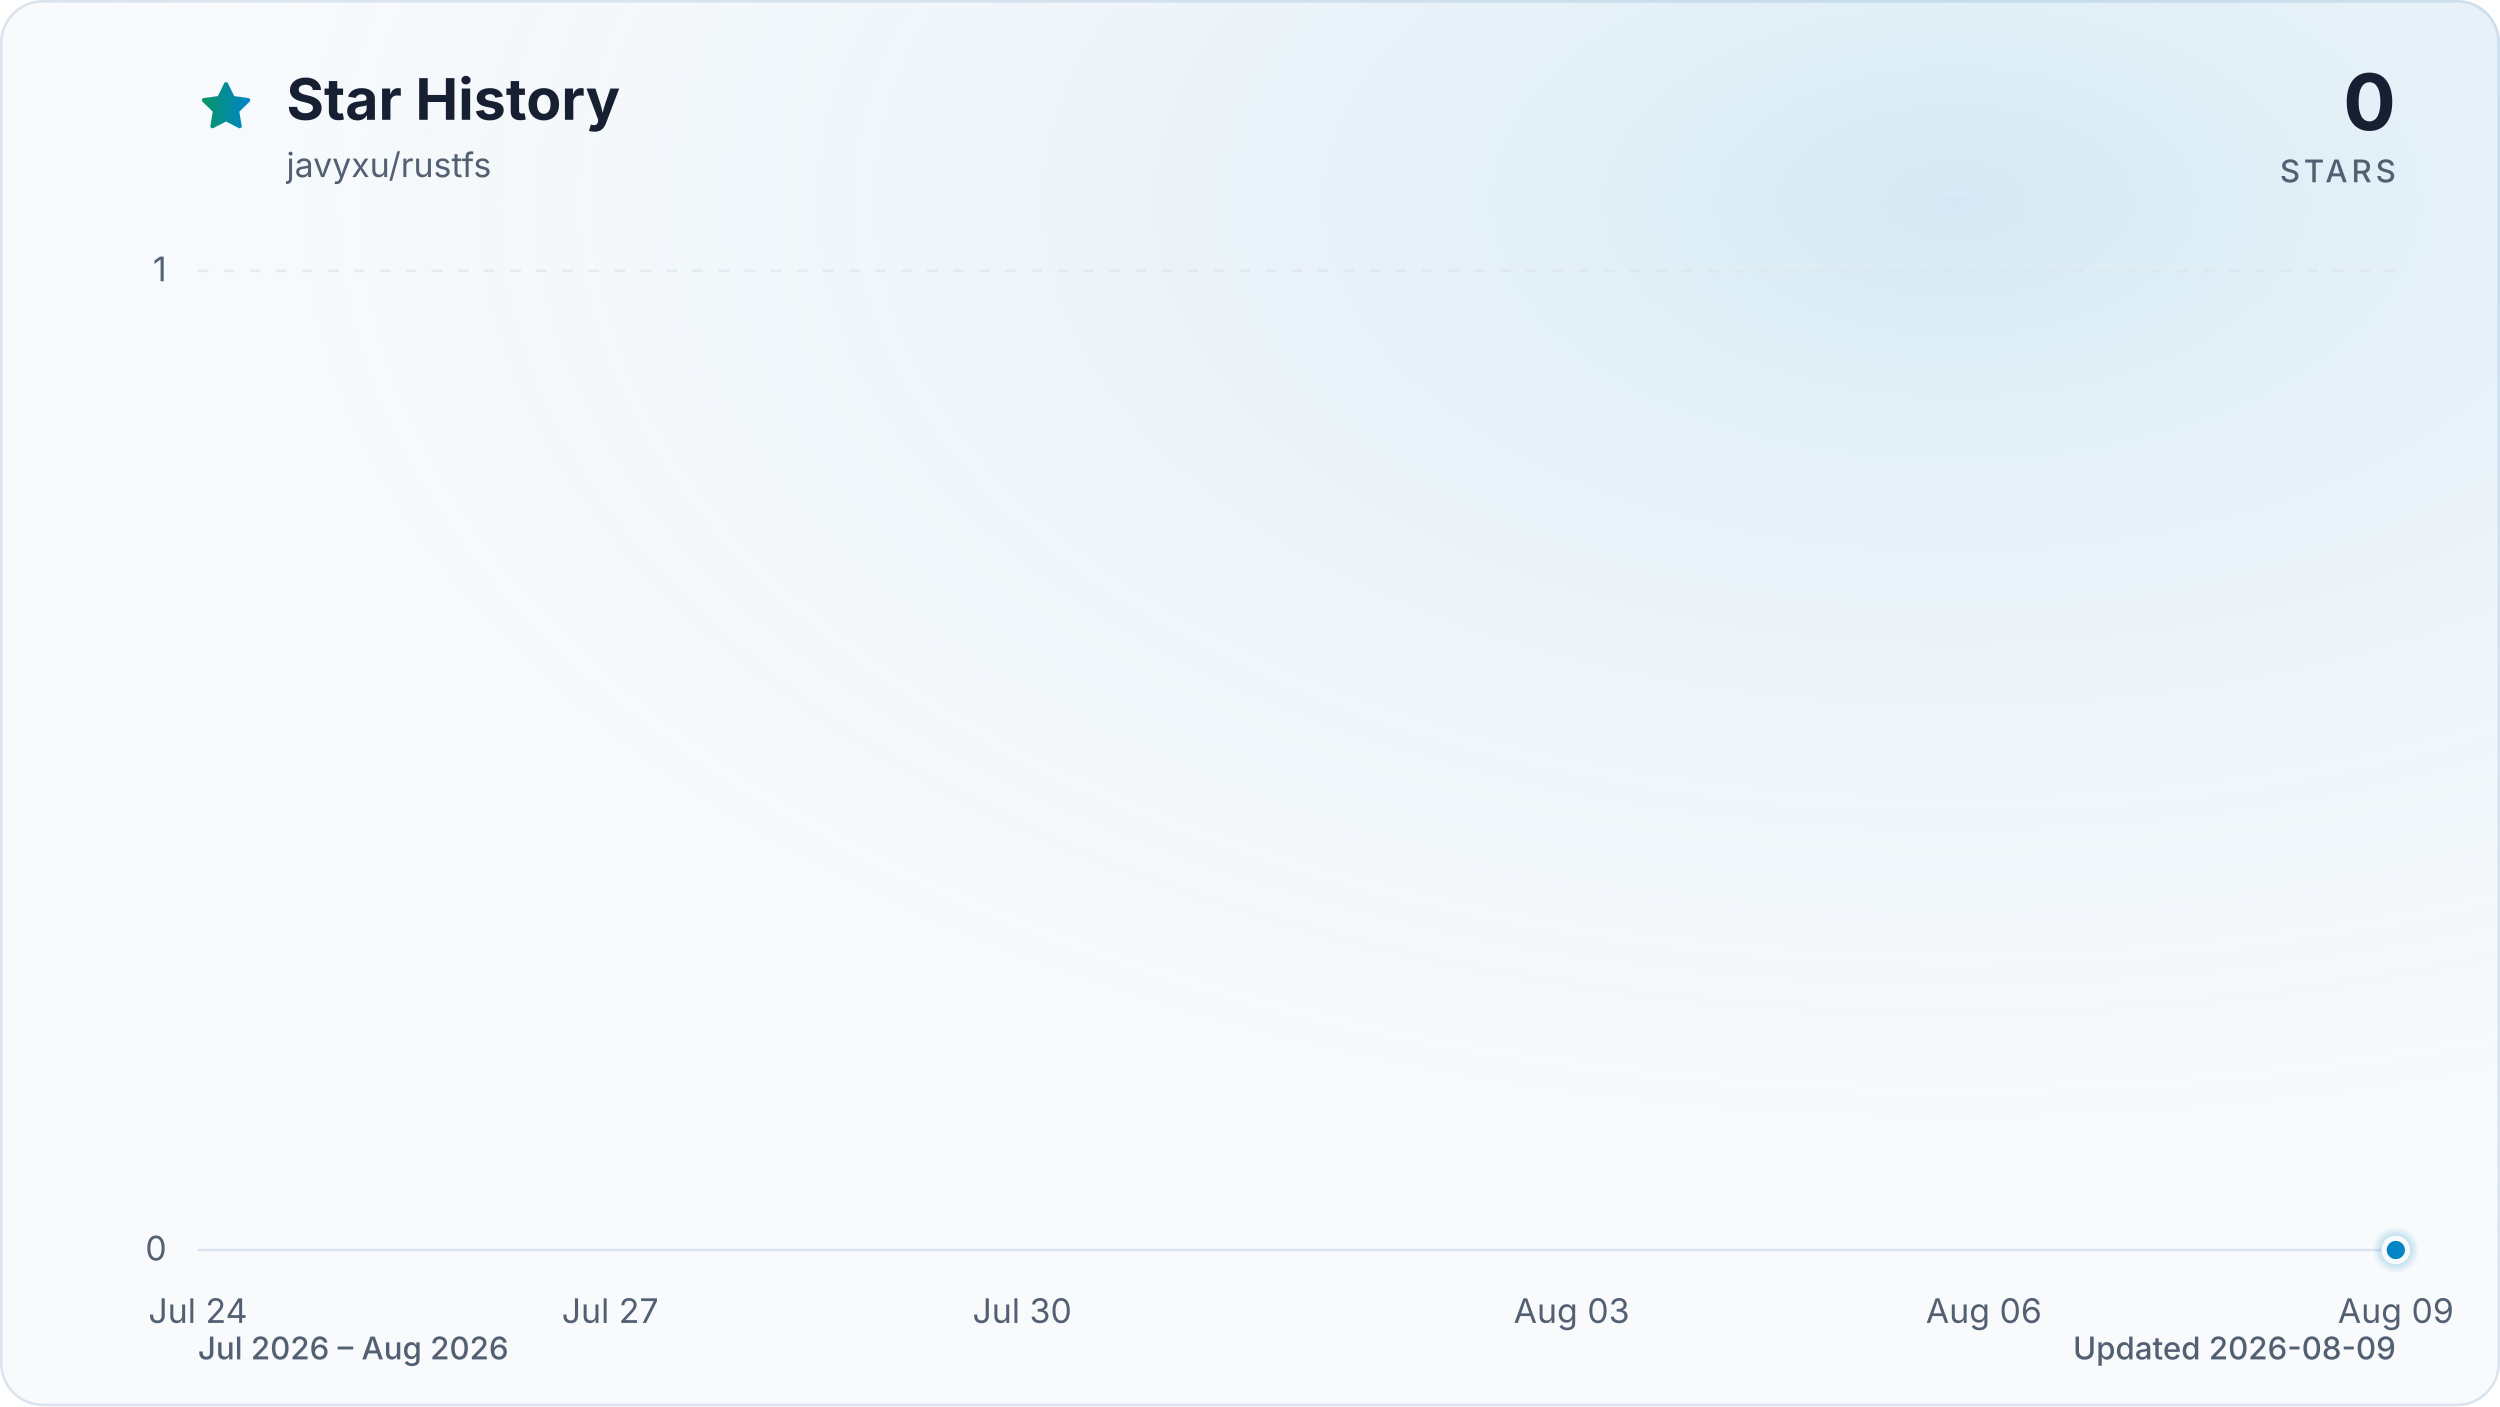
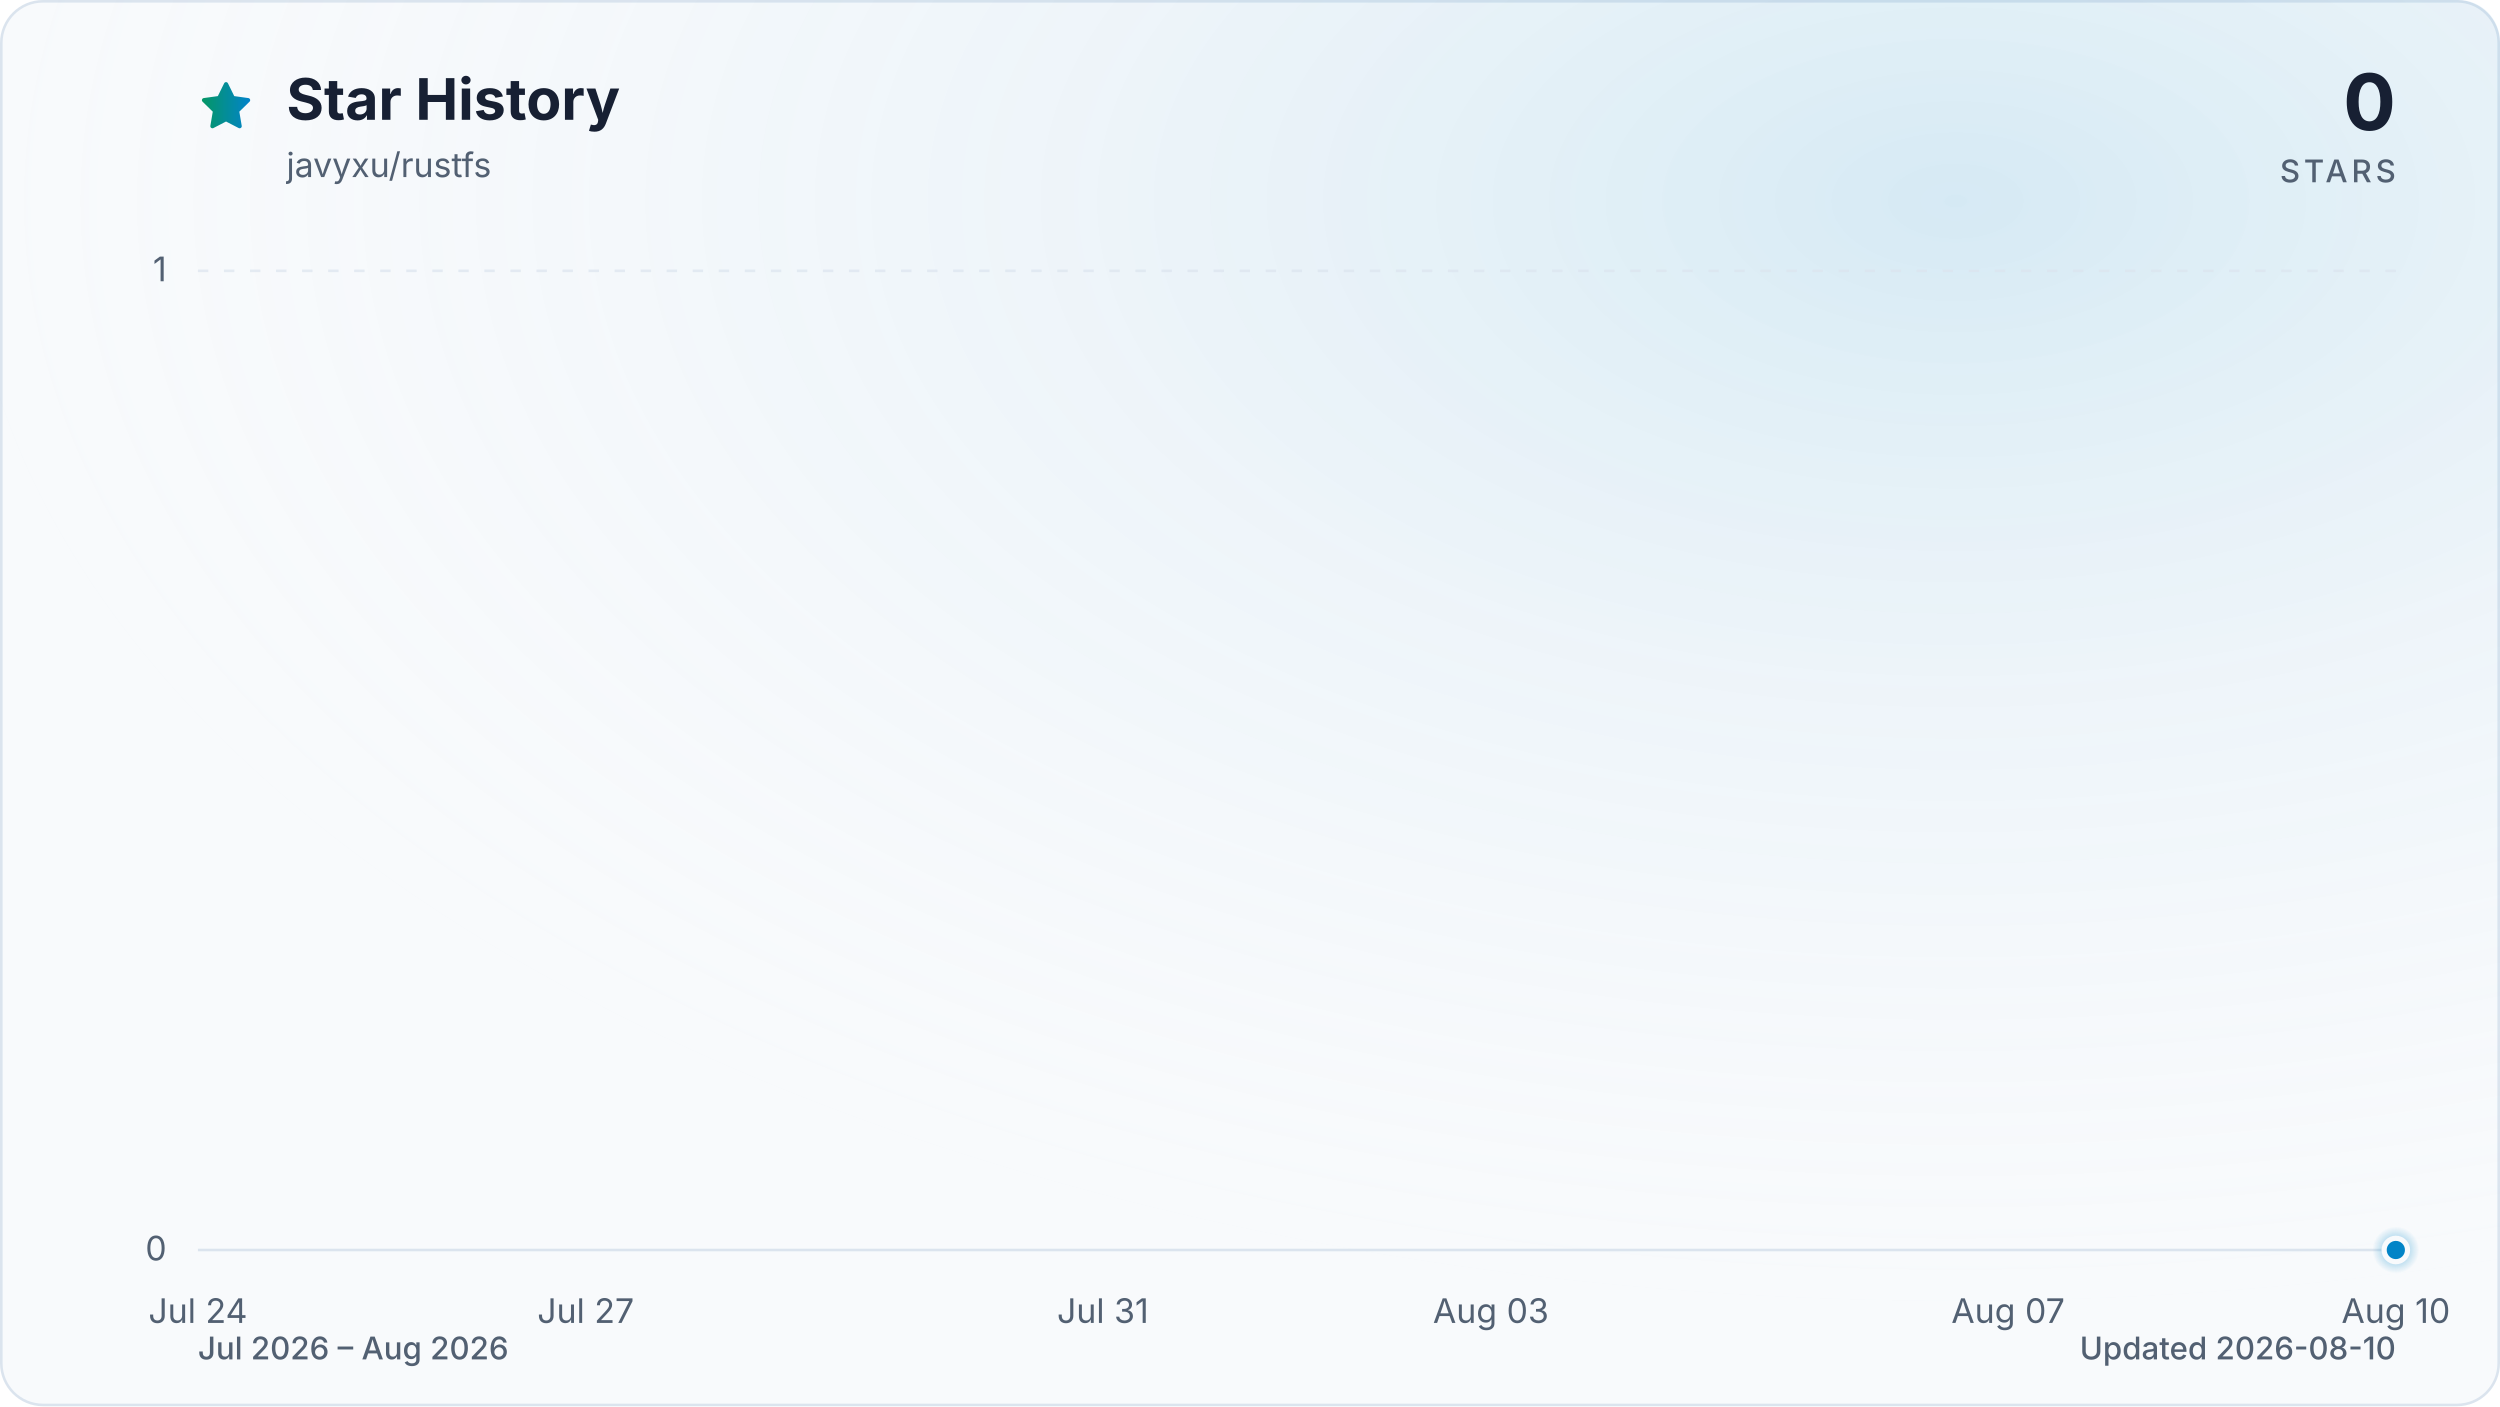
<svg xmlns="http://www.w3.org/2000/svg" viewBox="0 0 960 540" role="img" aria-labelledby="title description" data-style="gradient" data-variant="glow" data-animated="true">
  <defs>
    <linearGradient id="trend" x1="0" y1="0" x2="1" y2="0">
      <stop offset="0%" stop-color="#059669" />
      <stop offset="100%" stop-color="#0284c7" />
    </linearGradient>
    <linearGradient id="area" x1="0" y1="0" x2="0" y2="1">
      <stop offset="0%" stop-color="#059669" stop-opacity="0.30" />
      <stop offset="55%" stop-color="#0284c7" stop-opacity="0.10" />
      <stop offset="100%" stop-color="#0284c7" stop-opacity="0.01" />
    </linearGradient>
    <radialGradient id="marker-halo" cx="50%" cy="50%" r="50%">
      <stop offset="0%" stop-color="#0284c7" stop-opacity="0.55" />
      <stop offset="100%" stop-color="#0284c7" stop-opacity="0" />
    </radialGradient>
    <radialGradient id="surface-glow" cx="78%" cy="14%" r="80%">
      <stop offset="0%" stop-color="#0284c7" stop-opacity="0.14" />
      <stop offset="100%" stop-color="#f8fafc" stop-opacity="0" />
    </radialGradient>
    <filter id="trend-glow" x="-20%" y="-20%" width="140%" height="140%">
      <feGaussianBlur stdDeviation="7" />
    </filter>
  </defs>
  <style>
.trend-enter{transform-box:fill-box;transform-origin:center;animation:trend-enter 520ms cubic-bezier(0.16,1,0.3,1)}
.marker-enter{transform-box:fill-box;transform-origin:center;animation:marker-enter 320ms cubic-bezier(0.16,1,0.3,1) 200ms both}
.marker-pulse{transform-box:fill-box;transform-origin:center;animation:marker-pulse 2.6s ease-out infinite}
@keyframes trend-enter{from{opacity:.35;transform:translateY(10px)}to{opacity:1;transform:translateY(0)}}
@keyframes marker-enter{from{opacity:0;transform:scale(.4)}to{opacity:1;transform:scale(1)}}
@keyframes marker-pulse{0%{opacity:.5;transform:scale(.7)}70%,100%{opacity:0;transform:scale(2.1)}}
@media (prefers-reduced-motion:reduce){.trend-enter,.marker-enter,.marker-pulse{animation:none!important}}
@media (prefers-reduced-motion:reduce){.marker-pulse{opacity:0}}
</style>
  <rect x="0.5" y="0.5" width="959" height="539" fill="#f8fafc" stroke="#dbe4ee" stroke-width="1" rx="16" />
  <rect width="960" height="540" fill="url(#surface-glow)" rx="16" />
  <path d="M12 2.6l2.9 5.9 6.5.9-4.7 4.6 1.1 6.5-5.8-3-5.8 3 1.1-6.5-4.7-4.6 6.5-.9L12 2.6Z" transform="translate(76 30) scale(.9)" fill="url(#trend)" stroke="url(#trend)" stroke-width="1.8" stroke-linejoin="round" aria-hidden="true" />
  <text x="110" y="46" fill="#172033" font-family="ui-sans-serif, system-ui, -apple-system, BlinkMacSystemFont, 'Segoe UI', sans-serif" font-size="22" font-weight="700">Star History</text>
  <text x="110" y="68" fill="#526072" font-family="ui-sans-serif, system-ui, -apple-system, BlinkMacSystemFont, 'Segoe UI', sans-serif" font-size="13">javyxu/rustfs</text>
  <text x="920" y="50" fill="#172033" font-family="ui-sans-serif, system-ui, -apple-system, BlinkMacSystemFont, 'Segoe UI', sans-serif" font-size="30" font-weight="700" text-anchor="end">0</text>
  <text x="920" y="70" fill="#526072" font-family="ui-sans-serif, system-ui, -apple-system, BlinkMacSystemFont, 'Segoe UI', sans-serif" font-size="12" font-weight="500" letter-spacing="1.5" text-anchor="end">STARS</text>
  <line x1="76" y1="480.0" x2="920" y2="480.0" stroke="#dbe4ee" stroke-width="1" stroke-dasharray="0" opacity="1" />
  <text x="64" y="484.0" fill="#526072" font-family="ui-sans-serif, system-ui, -apple-system, BlinkMacSystemFont, 'Segoe UI', sans-serif" font-size="13" text-anchor="end">0</text>
  <line x1="76" y1="104.0" x2="920" y2="104.0" stroke="#dbe4ee" stroke-width="1" stroke-dasharray="4 6" opacity="0.7" />
  <text x="64" y="108.0" fill="#526072" font-family="ui-sans-serif, system-ui, -apple-system, BlinkMacSystemFont, 'Segoe UI', sans-serif" font-size="13" text-anchor="end">1</text>
  <text x="76.0" y="508" fill="#526072" font-family="ui-sans-serif, system-ui, -apple-system, BlinkMacSystemFont, 'Segoe UI', sans-serif" font-size="13" text-anchor="middle">Jul 24</text>
-   <text x="234.3" y="508" fill="#526072" font-family="ui-sans-serif, system-ui, -apple-system, BlinkMacSystemFont, 'Segoe UI', sans-serif" font-size="13" text-anchor="middle">Jul 27</text>
-   <text x="392.5" y="508" fill="#526072" font-family="ui-sans-serif, system-ui, -apple-system, BlinkMacSystemFont, 'Segoe UI', sans-serif" font-size="13" text-anchor="middle">Jul 30</text>
-   <text x="603.5" y="508" fill="#526072" font-family="ui-sans-serif, system-ui, -apple-system, BlinkMacSystemFont, 'Segoe UI', sans-serif" font-size="13" text-anchor="middle">Aug 03</text>
-   <text x="761.8" y="508" fill="#526072" font-family="ui-sans-serif, system-ui, -apple-system, BlinkMacSystemFont, 'Segoe UI', sans-serif" font-size="13" text-anchor="middle">Aug 06</text>
-   <text x="920.0" y="508" fill="#526072" font-family="ui-sans-serif, system-ui, -apple-system, BlinkMacSystemFont, 'Segoe UI', sans-serif" font-size="13" text-anchor="middle">Aug 09</text>
+   <text x="224.9" y="508" fill="#526072" font-family="ui-sans-serif, system-ui, -apple-system, BlinkMacSystemFont, 'Segoe UI', sans-serif" font-size="13" text-anchor="middle">Jul 27</text>
+   <text x="423.5" y="508" fill="#526072" font-family="ui-sans-serif, system-ui, -apple-system, BlinkMacSystemFont, 'Segoe UI', sans-serif" font-size="13" text-anchor="middle">Jul 31</text>
+   <text x="572.5" y="508" fill="#526072" font-family="ui-sans-serif, system-ui, -apple-system, BlinkMacSystemFont, 'Segoe UI', sans-serif" font-size="13" text-anchor="middle">Aug 03</text>
+   <text x="771.1" y="508" fill="#526072" font-family="ui-sans-serif, system-ui, -apple-system, BlinkMacSystemFont, 'Segoe UI', sans-serif" font-size="13" text-anchor="middle">Aug 07</text>
+   <text x="920.0" y="508" fill="#526072" font-family="ui-sans-serif, system-ui, -apple-system, BlinkMacSystemFont, 'Segoe UI', sans-serif" font-size="13" text-anchor="middle">Aug 10</text>
  <g class="trend-enter">
-     <path d="M 76.0 480.0 C 93.6 480.0, 111.2 480.0, 128.8 480.0 C 146.3 480.0, 163.9 480.0, 181.5 480.0 C 199.1 480.0, 216.7 480.0, 234.3 480.0 C 251.8 480.0, 269.4 480.0, 287.0 480.0 C 304.6 480.0, 322.2 480.0, 339.8 480.0 C 357.3 480.0, 374.9 480.0, 392.5 480.0 C 410.1 480.0, 427.7 480.0, 445.3 480.0 C 462.8 480.0, 480.4 480.0, 498.0 480.0 C 515.6 480.0, 533.2 480.0, 550.8 480.0 C 568.3 480.0, 585.9 480.0, 603.5 480.0 C 621.1 480.0, 638.7 480.0, 656.3 480.0 C 673.8 480.0, 691.4 480.0, 709.0 480.0 C 726.6 480.0, 744.2 480.0, 761.8 480.0 C 779.3 480.0, 796.9 480.0, 814.5 480.0 C 832.1 480.0, 849.7 480.0, 867.3 480.0 C 884.8 480.0, 902.4 480.0, 920.0 480.0 L 920.0 480.0 L 76.0 480.0 Z" fill="url(#area)" />
-     <path d="M 76.0 480.0 C 93.6 480.0, 111.2 480.0, 128.8 480.0 C 146.3 480.0, 163.9 480.0, 181.5 480.0 C 199.1 480.0, 216.7 480.0, 234.3 480.0 C 251.8 480.0, 269.4 480.0, 287.0 480.0 C 304.6 480.0, 322.2 480.0, 339.8 480.0 C 357.3 480.0, 374.9 480.0, 392.5 480.0 C 410.1 480.0, 427.7 480.0, 445.3 480.0 C 462.8 480.0, 480.4 480.0, 498.0 480.0 C 515.6 480.0, 533.2 480.0, 550.8 480.0 C 568.3 480.0, 585.9 480.0, 603.5 480.0 C 621.1 480.0, 638.7 480.0, 656.3 480.0 C 673.8 480.0, 691.4 480.0, 709.0 480.0 C 726.6 480.0, 744.2 480.0, 761.8 480.0 C 779.3 480.0, 796.9 480.0, 814.5 480.0 C 832.1 480.0, 849.7 480.0, 867.3 480.0 C 884.8 480.0, 902.4 480.0, 920.0 480.0" fill="none" stroke="url(#trend)" stroke-width="12" stroke-linecap="round" stroke-linejoin="round" opacity="0.16" filter="url(#trend-glow)" />
-     <path d="M 76.0 480.0 C 93.6 480.0, 111.2 480.0, 128.8 480.0 C 146.3 480.0, 163.9 480.0, 181.5 480.0 C 199.1 480.0, 216.7 480.0, 234.3 480.0 C 251.8 480.0, 269.4 480.0, 287.0 480.0 C 304.6 480.0, 322.2 480.0, 339.8 480.0 C 357.3 480.0, 374.9 480.0, 392.5 480.0 C 410.1 480.0, 427.7 480.0, 445.3 480.0 C 462.8 480.0, 480.4 480.0, 498.0 480.0 C 515.6 480.0, 533.2 480.0, 550.8 480.0 C 568.3 480.0, 585.9 480.0, 603.5 480.0 C 621.1 480.0, 638.7 480.0, 656.3 480.0 C 673.8 480.0, 691.4 480.0, 709.0 480.0 C 726.6 480.0, 744.2 480.0, 761.8 480.0 C 779.3 480.0, 796.9 480.0, 814.5 480.0 C 832.1 480.0, 849.7 480.0, 867.3 480.0 C 884.8 480.0, 902.4 480.0, 920.0 480.0" fill="none" stroke="url(#trend)" stroke-width="3" stroke-linecap="round" stroke-linejoin="round" />
+     <path d="M 76.0 480.0 C 92.5 480.0, 109.1 480.0, 125.6 480.0 C 142.2 480.0, 158.7 480.0, 175.3 480.0 C 191.8 480.0, 208.4 480.0, 224.9 480.0 C 241.5 480.0, 258.0 480.0, 274.6 480.0 C 291.1 480.0, 307.7 480.0, 324.2 480.0 C 340.8 480.0, 357.3 480.0, 373.9 480.0 C 390.4 480.0, 407.0 480.0, 423.5 480.0 C 440.1 480.0, 456.6 480.0, 473.2 480.0 C 489.7 480.0, 506.3 480.0, 522.8 480.0 C 539.4 480.0, 555.9 480.0, 572.5 480.0 C 589.0 480.0, 605.6 480.0, 622.1 480.0 C 638.7 480.0, 655.2 480.0, 671.8 480.0 C 688.3 480.0, 704.9 480.0, 721.4 480.0 C 738.0 480.0, 754.5 480.0, 771.1 480.0 C 787.6 480.0, 804.2 480.0, 820.7 480.0 C 837.3 480.0, 853.8 480.0, 870.4 480.0 C 886.9 480.0, 903.5 480.0, 920.0 480.0 L 920.0 480.0 L 76.0 480.0 Z" fill="url(#area)" />
+     <path d="M 76.0 480.0 C 92.5 480.0, 109.1 480.0, 125.6 480.0 C 142.2 480.0, 158.7 480.0, 175.3 480.0 C 191.8 480.0, 208.4 480.0, 224.9 480.0 C 241.5 480.0, 258.0 480.0, 274.6 480.0 C 291.1 480.0, 307.7 480.0, 324.2 480.0 C 340.8 480.0, 357.3 480.0, 373.9 480.0 C 390.4 480.0, 407.0 480.0, 423.5 480.0 C 440.1 480.0, 456.6 480.0, 473.2 480.0 C 489.7 480.0, 506.3 480.0, 522.8 480.0 C 539.4 480.0, 555.9 480.0, 572.5 480.0 C 589.0 480.0, 605.6 480.0, 622.1 480.0 C 638.7 480.0, 655.2 480.0, 671.8 480.0 C 688.3 480.0, 704.9 480.0, 721.4 480.0 C 738.0 480.0, 754.5 480.0, 771.1 480.0 C 787.6 480.0, 804.2 480.0, 820.7 480.0 C 837.3 480.0, 853.8 480.0, 870.4 480.0 C 886.9 480.0, 903.5 480.0, 920.0 480.0" fill="none" stroke="url(#trend)" stroke-width="12" stroke-linecap="round" stroke-linejoin="round" opacity="0.16" filter="url(#trend-glow)" />
+     <path d="M 76.0 480.0 C 92.5 480.0, 109.1 480.0, 125.6 480.0 C 142.2 480.0, 158.7 480.0, 175.3 480.0 C 191.8 480.0, 208.4 480.0, 224.9 480.0 C 241.5 480.0, 258.0 480.0, 274.6 480.0 C 291.1 480.0, 307.7 480.0, 324.2 480.0 C 340.8 480.0, 357.3 480.0, 373.9 480.0 C 390.4 480.0, 407.0 480.0, 423.5 480.0 C 440.1 480.0, 456.6 480.0, 473.2 480.0 C 489.7 480.0, 506.3 480.0, 522.8 480.0 C 539.4 480.0, 555.9 480.0, 572.5 480.0 C 589.0 480.0, 605.6 480.0, 622.1 480.0 C 638.7 480.0, 655.2 480.0, 671.8 480.0 C 688.3 480.0, 704.9 480.0, 721.4 480.0 C 738.0 480.0, 754.5 480.0, 771.1 480.0 C 787.6 480.0, 804.2 480.0, 820.7 480.0 C 837.3 480.0, 853.8 480.0, 870.4 480.0 C 886.9 480.0, 903.5 480.0, 920.0 480.0" fill="none" stroke="url(#trend)" stroke-width="3" stroke-linecap="round" stroke-linejoin="round" />
  </g>
  <g class="marker-enter">
    <circle class="marker-pulse" cx="920.0" cy="480.0" r="9" fill="url(#marker-halo)" />
    <circle cx="920.0" cy="480.0" r="4.5" fill="#0284c7" stroke="#f8fafc" stroke-width="2" />
  </g>
  <text x="76" y="522" fill="#526072" font-family="ui-sans-serif, system-ui, -apple-system, BlinkMacSystemFont, 'Segoe UI', sans-serif" font-size="12" font-weight="500">Jul 2026 – Aug 2026</text>
-   <text x="920" y="522" fill="#526072" font-family="ui-sans-serif, system-ui, -apple-system, BlinkMacSystemFont, 'Segoe UI', sans-serif" font-size="12" font-weight="500" text-anchor="end">Updated 2026-08-09</text>
+   <text x="920" y="522" fill="#526072" font-family="ui-sans-serif, system-ui, -apple-system, BlinkMacSystemFont, 'Segoe UI', sans-serif" font-size="12" font-weight="500" text-anchor="end">Updated 2026-08-10</text>
</svg>
